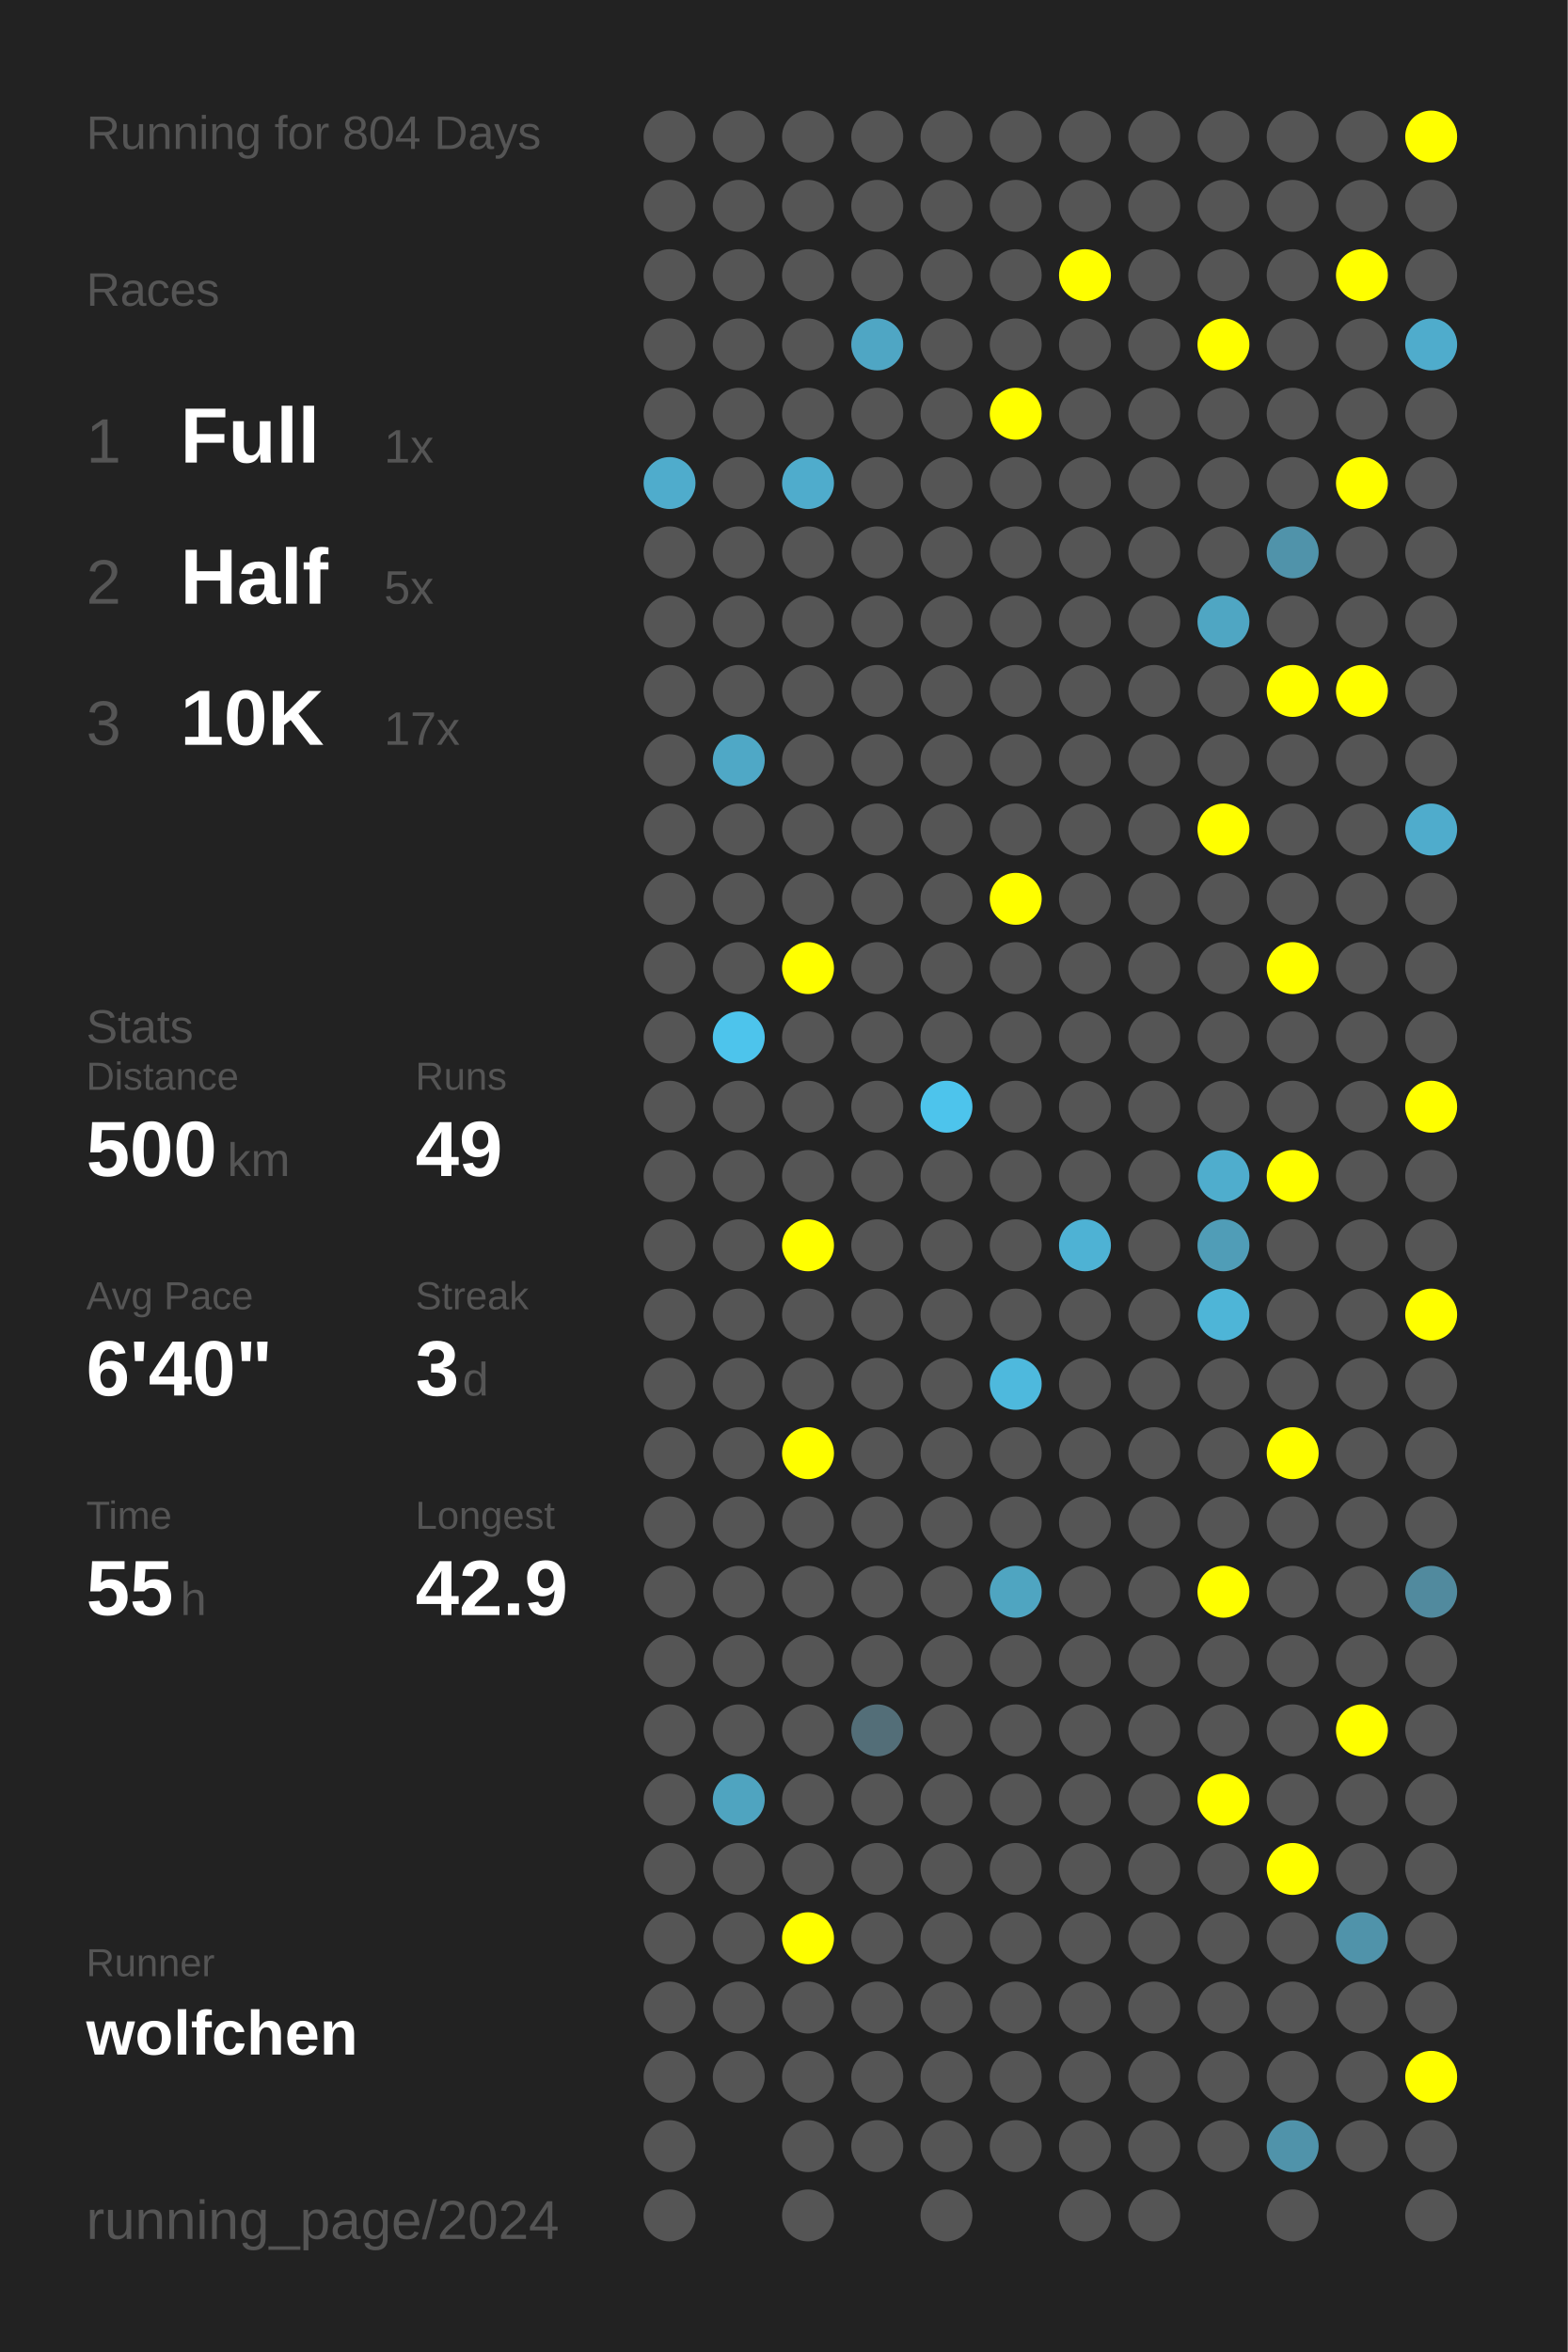
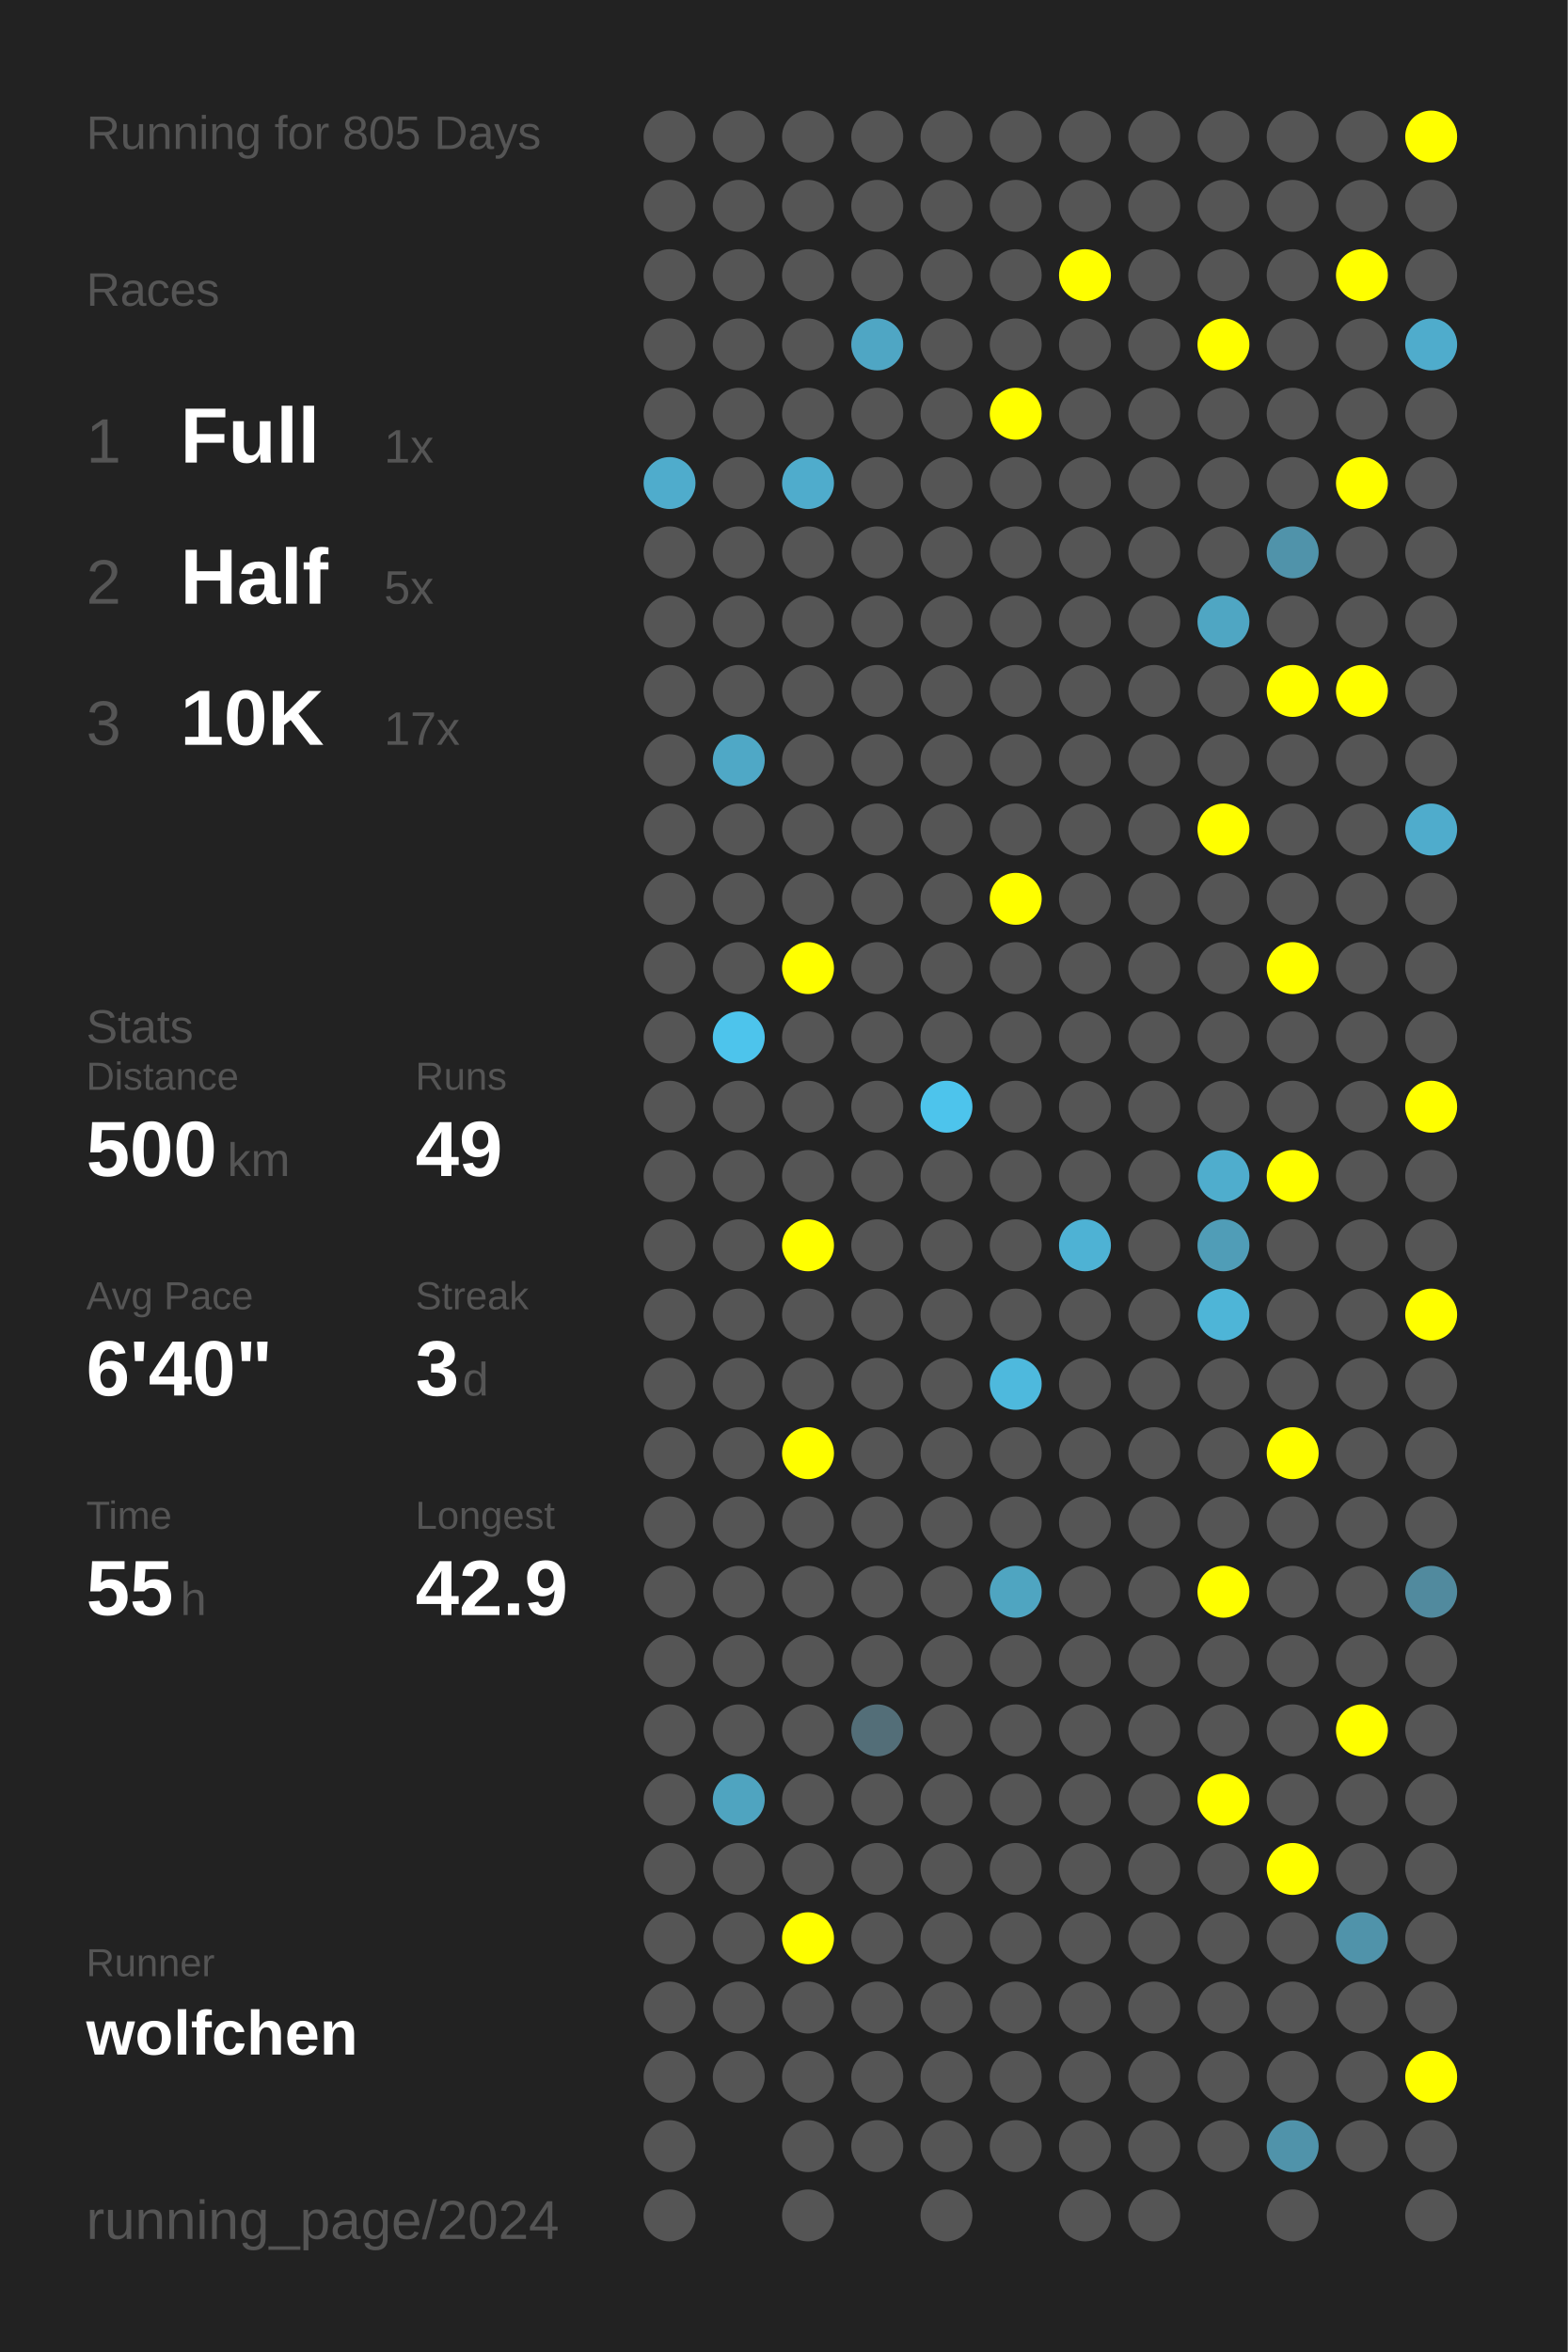
<svg xmlns="http://www.w3.org/2000/svg" baseProfile="full" height="300mm" version="1.1" viewBox="0,0,200,300" width="200mm">
  <defs />
  <rect fill="#222222" height="300" width="200" x="0" y="0" />
-   <text fill="#555555" style="font-size:6px; font-family:Arial;" x="11" y="19">Running for 804 Days</text>
+   <text fill="#555555" style="font-size:6px; font-family:Arial;" x="11" y="19">Running for 805 Days</text>
  <text fill="#555555" style="font-size:6px; font-family:Arial;" x="11" y="39">Races</text>
  <text fill="#555555" style="font-size:8px; font-family:Arial;" x="11" y="59">1</text>
  <text fill="#FFFFFF" style="font-size:10px; font-family:Arial; font-weight:bold;" x="23" y="59">Full</text>
  <text fill="#555555" style="font-size:6px; font-family:Arial;" x="49" y="59">1x</text>
  <text fill="#555555" style="font-size:8px; font-family:Arial;" x="11" y="77">2</text>
  <text fill="#FFFFFF" style="font-size:10px; font-family:Arial; font-weight:bold;" x="23" y="77">Half</text>
  <text fill="#555555" style="font-size:6px; font-family:Arial;" x="49" y="77">5x</text>
  <text fill="#555555" style="font-size:8px; font-family:Arial;" x="11" y="95">3</text>
  <text fill="#FFFFFF" style="font-size:10px; font-family:Arial; font-weight:bold;" x="23" y="95">10K</text>
  <text fill="#555555" style="font-size:6px; font-family:Arial;" x="49" y="95">17x</text>
  <text fill="#555555" style="font-size:6px; font-family:Arial;" x="11" y="133">Stats</text>
  <text fill="#555555" style="font-size:5px; font-family:Arial;" x="11" y="139">Distance</text>
  <text fill="#FFFFFF" style="font-size:10px; font-family:Arial; font-weight:bold;" x="11" y="150">500</text>
  <text fill="#555555" style="font-size:6px; font-family:Arial;" x="29" y="150">km</text>
  <text fill="#555555" style="font-size:5px; font-family:Arial;" x="53" y="139">Runs</text>
  <text fill="#FFFFFF" style="font-size:10px; font-family:Arial; font-weight:bold;" x="53" y="150">49</text>
  <text fill="#555555" style="font-size:5px; font-family:Arial;" x="11" y="167">Avg Pace</text>
  <text fill="#FFFFFF" style="font-size:10px; font-family:Arial; font-weight:bold;" x="11" y="178">6'40"</text>
  <text fill="#555555" style="font-size:5px; font-family:Arial;" x="53" y="167">Streak</text>
  <text fill="#FFFFFF" style="font-size:10px; font-family:Arial; font-weight:bold;" x="53" y="178">3</text>
  <text fill="#555555" style="font-size:6px; font-family:Arial;" x="59" y="178">d</text>
  <text fill="#555555" style="font-size:5px; font-family:Arial;" x="11" y="195">Time</text>
  <text fill="#FFFFFF" style="font-size:10px; font-family:Arial; font-weight:bold;" x="11" y="206">55</text>
  <text fill="#555555" style="font-size:6px; font-family:Arial;" x="23" y="206">h</text>
  <text fill="#555555" style="font-size:5px; font-family:Arial;" x="53" y="195">Longest</text>
  <text fill="#FFFFFF" style="font-size:10px; font-family:Arial; font-weight:bold;" x="53" y="206">42.9</text>
  <text fill="#555555" style="font-size:5px; font-family:Arial;" x="11" y="252.065">Runner</text>
  <text fill="#FFFFFF" style="font-size:8px; font-family:Arial; font-weight:bold;" x="11" y="262.065">wolfchen</text>
  <text fill="#555555" style="font-size:7px; font-family:Arial;" x="11" y="285.581">running_page/2024</text>
  <circle cx="85.417" cy="17.419" fill="#555555" r="3.312" />
  <circle cx="85.417" cy="26.258" fill="#555555" r="3.312" />
  <circle cx="85.417" cy="35.097" fill="#555555" r="3.312" />
  <circle cx="85.417" cy="43.935" fill="#555555" r="3.312" />
  <circle cx="85.417" cy="52.774" fill="#555555" r="3.312" />
  <circle cx="85.417" cy="61.613" fill="#4faccc" r="3.312" />
  <circle cx="85.417" cy="70.452" fill="#555555" r="3.312" />
  <circle cx="85.417" cy="79.29" fill="#555555" r="3.312" />
  <circle cx="85.417" cy="88.129" fill="#555555" r="3.312" />
  <circle cx="85.417" cy="96.968" fill="#555555" r="3.312" />
  <circle cx="85.417" cy="105.806" fill="#555555" r="3.312" />
  <circle cx="85.417" cy="114.645" fill="#555555" r="3.312" />
  <circle cx="85.417" cy="123.484" fill="#555555" r="3.312" />
  <circle cx="85.417" cy="132.323" fill="#555555" r="3.312" />
  <circle cx="85.417" cy="141.161" fill="#555555" r="3.312" />
  <circle cx="85.417" cy="150" fill="#555555" r="3.312" />
  <circle cx="85.417" cy="158.839" fill="#555555" r="3.312" />
  <circle cx="85.417" cy="167.677" fill="#555555" r="3.312" />
  <circle cx="85.417" cy="176.516" fill="#555555" r="3.312" />
  <circle cx="85.417" cy="185.355" fill="#555555" r="3.312" />
  <circle cx="85.417" cy="194.194" fill="#555555" r="3.312" />
  <circle cx="85.417" cy="203.032" fill="#555555" r="3.312" />
  <circle cx="85.417" cy="211.871" fill="#555555" r="3.312" />
  <circle cx="85.417" cy="220.71" fill="#555555" r="3.312" />
  <circle cx="85.417" cy="229.548" fill="#555555" r="3.312" />
  <circle cx="85.417" cy="238.387" fill="#555555" r="3.312" />
  <circle cx="85.417" cy="247.226" fill="#555555" r="3.312" />
  <circle cx="85.417" cy="256.065" fill="#555555" r="3.312" />
  <circle cx="85.417" cy="264.903" fill="#555555" r="3.312" />
  <circle cx="85.417" cy="273.742" fill="#555555" r="3.312" />
  <circle cx="85.417" cy="282.581" fill="#555555" r="3.312" />
  <circle cx="94.25" cy="17.419" fill="#555555" r="3.312" />
  <circle cx="94.25" cy="26.258" fill="#555555" r="3.312" />
  <circle cx="94.25" cy="35.097" fill="#555555" r="3.312" />
  <circle cx="94.25" cy="43.935" fill="#555555" r="3.312" />
  <circle cx="94.25" cy="52.774" fill="#555555" r="3.312" />
  <circle cx="94.25" cy="61.613" fill="#555555" r="3.312" />
  <circle cx="94.25" cy="70.452" fill="#555555" r="3.312" />
  <circle cx="94.25" cy="79.29" fill="#555555" r="3.312" />
  <circle cx="94.25" cy="88.129" fill="#555555" r="3.312" />
  <circle cx="94.25" cy="96.968" fill="#4fa8c6" r="3.312" />
  <circle cx="94.25" cy="105.806" fill="#555555" r="3.312" />
  <circle cx="94.25" cy="114.645" fill="#555555" r="3.312" />
  <circle cx="94.25" cy="123.484" fill="#555555" r="3.312" />
  <circle cx="94.25" cy="132.323" fill="#4dc4ec" r="3.312" />
  <circle cx="94.25" cy="141.161" fill="#555555" r="3.312" />
  <circle cx="94.25" cy="150" fill="#555555" r="3.312" />
  <circle cx="94.25" cy="158.839" fill="#555555" r="3.312" />
  <circle cx="94.25" cy="167.677" fill="#555555" r="3.312" />
  <circle cx="94.25" cy="176.516" fill="#555555" r="3.312" />
  <circle cx="94.25" cy="185.355" fill="#555555" r="3.312" />
  <circle cx="94.25" cy="194.194" fill="#555555" r="3.312" />
  <circle cx="94.25" cy="203.032" fill="#555555" r="3.312" />
  <circle cx="94.25" cy="211.871" fill="#555555" r="3.312" />
  <circle cx="94.25" cy="220.71" fill="#555555" r="3.312" />
  <circle cx="94.25" cy="229.548" fill="#4fa4c0" r="3.312" />
  <circle cx="94.25" cy="238.387" fill="#555555" r="3.312" />
  <circle cx="94.25" cy="247.226" fill="#555555" r="3.312" />
  <circle cx="94.25" cy="256.065" fill="#555555" r="3.312" />
  <circle cx="94.25" cy="264.903" fill="#555555" r="3.312" />
  <circle cx="103.083" cy="17.419" fill="#555555" r="3.312" />
  <circle cx="103.083" cy="26.258" fill="#555555" r="3.312" />
  <circle cx="103.083" cy="35.097" fill="#555555" r="3.312" />
  <circle cx="103.083" cy="43.935" fill="#555555" r="3.312" />
  <circle cx="103.083" cy="52.774" fill="#555555" r="3.312" />
  <circle cx="103.083" cy="61.613" fill="#4faccc" r="3.312" />
  <circle cx="103.083" cy="70.452" fill="#555555" r="3.312" />
  <circle cx="103.083" cy="79.29" fill="#555555" r="3.312" />
  <circle cx="103.083" cy="88.129" fill="#555555" r="3.312" />
  <circle cx="103.083" cy="96.968" fill="#555555" r="3.312" />
  <circle cx="103.083" cy="105.806" fill="#555555" r="3.312" />
  <circle cx="103.083" cy="114.645" fill="#555555" r="3.312" />
  <circle cx="103.083" cy="123.484" fill="#FFFF00" r="3.312" />
  <circle cx="103.083" cy="132.323" fill="#555555" r="3.312" />
  <circle cx="103.083" cy="141.161" fill="#555555" r="3.312" />
  <circle cx="103.083" cy="150" fill="#555555" r="3.312" />
  <circle cx="103.083" cy="158.839" fill="#FFFF00" r="3.312" />
  <circle cx="103.083" cy="167.677" fill="#555555" r="3.312" />
  <circle cx="103.083" cy="176.516" fill="#555555" r="3.312" />
  <circle cx="103.083" cy="185.355" fill="#FFFF00" r="3.312" />
  <circle cx="103.083" cy="194.194" fill="#555555" r="3.312" />
  <circle cx="103.083" cy="203.032" fill="#555555" r="3.312" />
  <circle cx="103.083" cy="211.871" fill="#555555" r="3.312" />
  <circle cx="103.083" cy="220.71" fill="#555555" r="3.312" />
  <circle cx="103.083" cy="229.548" fill="#555555" r="3.312" />
  <circle cx="103.083" cy="238.387" fill="#555555" r="3.312" />
  <circle cx="103.083" cy="247.226" fill="#FFFF00" r="3.312" />
  <circle cx="103.083" cy="256.065" fill="#555555" r="3.312" />
  <circle cx="103.083" cy="264.903" fill="#555555" r="3.312" />
  <circle cx="103.083" cy="273.742" fill="#555555" r="3.312" />
  <circle cx="103.083" cy="282.581" fill="#555555" r="3.312" />
  <circle cx="111.917" cy="17.419" fill="#555555" r="3.312" />
  <circle cx="111.917" cy="26.258" fill="#555555" r="3.312" />
  <circle cx="111.917" cy="35.097" fill="#555555" r="3.312" />
  <circle cx="111.917" cy="43.935" fill="#4fa6c4" r="3.312" />
  <circle cx="111.917" cy="52.774" fill="#555555" r="3.312" />
  <circle cx="111.917" cy="61.613" fill="#555555" r="3.312" />
  <circle cx="111.917" cy="70.452" fill="#555555" r="3.312" />
  <circle cx="111.917" cy="79.29" fill="#555555" r="3.312" />
  <circle cx="111.917" cy="88.129" fill="#555555" r="3.312" />
  <circle cx="111.917" cy="96.968" fill="#555555" r="3.312" />
  <circle cx="111.917" cy="105.806" fill="#555555" r="3.312" />
  <circle cx="111.917" cy="114.645" fill="#555555" r="3.312" />
  <circle cx="111.917" cy="123.484" fill="#555555" r="3.312" />
  <circle cx="111.917" cy="132.323" fill="#555555" r="3.312" />
  <circle cx="111.917" cy="141.161" fill="#555555" r="3.312" />
  <circle cx="111.917" cy="150" fill="#555555" r="3.312" />
  <circle cx="111.917" cy="158.839" fill="#555555" r="3.312" />
  <circle cx="111.917" cy="167.677" fill="#555555" r="3.312" />
  <circle cx="111.917" cy="176.516" fill="#555555" r="3.312" />
  <circle cx="111.917" cy="185.355" fill="#555555" r="3.312" />
  <circle cx="111.917" cy="194.194" fill="#555555" r="3.312" />
  <circle cx="111.917" cy="203.032" fill="#555555" r="3.312" />
  <circle cx="111.917" cy="211.871" fill="#555555" r="3.312" />
  <circle cx="111.917" cy="220.71" fill="#536e78" r="3.312" />
  <circle cx="111.917" cy="229.548" fill="#555555" r="3.312" />
  <circle cx="111.917" cy="238.387" fill="#555555" r="3.312" />
  <circle cx="111.917" cy="247.226" fill="#555555" r="3.312" />
  <circle cx="111.917" cy="256.065" fill="#555555" r="3.312" />
  <circle cx="111.917" cy="264.903" fill="#555555" r="3.312" />
  <circle cx="111.917" cy="273.742" fill="#555555" r="3.312" />
  <circle cx="120.75" cy="17.419" fill="#555555" r="3.312" />
  <circle cx="120.75" cy="26.258" fill="#555555" r="3.312" />
  <circle cx="120.75" cy="35.097" fill="#555555" r="3.312" />
  <circle cx="120.75" cy="43.935" fill="#555555" r="3.312" />
  <circle cx="120.75" cy="52.774" fill="#555555" r="3.312" />
  <circle cx="120.75" cy="61.613" fill="#555555" r="3.312" />
  <circle cx="120.75" cy="70.452" fill="#555555" r="3.312" />
  <circle cx="120.75" cy="79.29" fill="#555555" r="3.312" />
  <circle cx="120.75" cy="88.129" fill="#555555" r="3.312" />
  <circle cx="120.75" cy="96.968" fill="#555555" r="3.312" />
  <circle cx="120.75" cy="105.806" fill="#555555" r="3.312" />
  <circle cx="120.75" cy="114.645" fill="#555555" r="3.312" />
  <circle cx="120.75" cy="123.484" fill="#555555" r="3.312" />
  <circle cx="120.75" cy="132.323" fill="#555555" r="3.312" />
  <circle cx="120.75" cy="141.161" fill="#4dc4ec" r="3.312" />
  <circle cx="120.75" cy="150" fill="#555555" r="3.312" />
  <circle cx="120.75" cy="158.839" fill="#555555" r="3.312" />
  <circle cx="120.75" cy="167.677" fill="#555555" r="3.312" />
  <circle cx="120.75" cy="176.516" fill="#555555" r="3.312" />
  <circle cx="120.75" cy="185.355" fill="#555555" r="3.312" />
  <circle cx="120.75" cy="194.194" fill="#555555" r="3.312" />
  <circle cx="120.75" cy="203.032" fill="#555555" r="3.312" />
  <circle cx="120.75" cy="211.871" fill="#555555" r="3.312" />
  <circle cx="120.75" cy="220.71" fill="#555555" r="3.312" />
  <circle cx="120.75" cy="229.548" fill="#555555" r="3.312" />
  <circle cx="120.75" cy="238.387" fill="#555555" r="3.312" />
  <circle cx="120.75" cy="247.226" fill="#555555" r="3.312" />
  <circle cx="120.75" cy="256.065" fill="#555555" r="3.312" />
  <circle cx="120.75" cy="264.903" fill="#555555" r="3.312" />
  <circle cx="120.75" cy="273.742" fill="#555555" r="3.312" />
  <circle cx="120.75" cy="282.581" fill="#555555" r="3.312" />
  <circle cx="129.583" cy="17.419" fill="#555555" r="3.312" />
  <circle cx="129.583" cy="26.258" fill="#555555" r="3.312" />
  <circle cx="129.583" cy="35.097" fill="#555555" r="3.312" />
  <circle cx="129.583" cy="43.935" fill="#555555" r="3.312" />
  <circle cx="129.583" cy="52.774" fill="#FFFF00" r="3.312" />
  <circle cx="129.583" cy="61.613" fill="#555555" r="3.312" />
  <circle cx="129.583" cy="70.452" fill="#555555" r="3.312" />
  <circle cx="129.583" cy="79.29" fill="#555555" r="3.312" />
  <circle cx="129.583" cy="88.129" fill="#555555" r="3.312" />
  <circle cx="129.583" cy="96.968" fill="#555555" r="3.312" />
  <circle cx="129.583" cy="105.806" fill="#555555" r="3.312" />
  <circle cx="129.583" cy="114.645" fill="#FFFF00" r="3.312" />
  <circle cx="129.583" cy="123.484" fill="#555555" r="3.312" />
  <circle cx="129.583" cy="132.323" fill="#555555" r="3.312" />
  <circle cx="129.583" cy="141.161" fill="#555555" r="3.312" />
  <circle cx="129.583" cy="150" fill="#555555" r="3.312" />
  <circle cx="129.583" cy="158.839" fill="#555555" r="3.312" />
  <circle cx="129.583" cy="167.677" fill="#555555" r="3.312" />
  <circle cx="129.583" cy="176.516" fill="#4eb9dd" r="3.312" />
  <circle cx="129.583" cy="185.355" fill="#555555" r="3.312" />
  <circle cx="129.583" cy="194.194" fill="#555555" r="3.312" />
  <circle cx="129.583" cy="203.032" fill="#4fa5c1" r="3.312" />
  <circle cx="129.583" cy="211.871" fill="#555555" r="3.312" />
  <circle cx="129.583" cy="220.71" fill="#555555" r="3.312" />
  <circle cx="129.583" cy="229.548" fill="#555555" r="3.312" />
  <circle cx="129.583" cy="238.387" fill="#555555" r="3.312" />
  <circle cx="129.583" cy="247.226" fill="#555555" r="3.312" />
  <circle cx="129.583" cy="256.065" fill="#555555" r="3.312" />
  <circle cx="129.583" cy="264.903" fill="#555555" r="3.312" />
  <circle cx="129.583" cy="273.742" fill="#555555" r="3.312" />
  <circle cx="138.417" cy="17.419" fill="#555555" r="3.312" />
  <circle cx="138.417" cy="26.258" fill="#555555" r="3.312" />
  <circle cx="138.417" cy="35.097" fill="#FFFF00" r="3.312" />
  <circle cx="138.417" cy="43.935" fill="#555555" r="3.312" />
  <circle cx="138.417" cy="52.774" fill="#555555" r="3.312" />
  <circle cx="138.417" cy="61.613" fill="#555555" r="3.312" />
  <circle cx="138.417" cy="70.452" fill="#555555" r="3.312" />
  <circle cx="138.417" cy="79.29" fill="#555555" r="3.312" />
  <circle cx="138.417" cy="88.129" fill="#555555" r="3.312" />
  <circle cx="138.417" cy="96.968" fill="#555555" r="3.312" />
  <circle cx="138.417" cy="105.806" fill="#555555" r="3.312" />
  <circle cx="138.417" cy="114.645" fill="#555555" r="3.312" />
  <circle cx="138.417" cy="123.484" fill="#555555" r="3.312" />
  <circle cx="138.417" cy="132.323" fill="#555555" r="3.312" />
  <circle cx="138.417" cy="141.161" fill="#555555" r="3.312" />
  <circle cx="138.417" cy="150" fill="#555555" r="3.312" />
  <circle cx="138.417" cy="158.839" fill="#4eb2d4" r="3.312" />
  <circle cx="138.417" cy="167.677" fill="#555555" r="3.312" />
  <circle cx="138.417" cy="176.516" fill="#555555" r="3.312" />
  <circle cx="138.417" cy="185.355" fill="#555555" r="3.312" />
  <circle cx="138.417" cy="194.194" fill="#555555" r="3.312" />
  <circle cx="138.417" cy="203.032" fill="#555555" r="3.312" />
  <circle cx="138.417" cy="211.871" fill="#555555" r="3.312" />
  <circle cx="138.417" cy="220.71" fill="#555555" r="3.312" />
  <circle cx="138.417" cy="229.548" fill="#555555" r="3.312" />
  <circle cx="138.417" cy="238.387" fill="#555555" r="3.312" />
  <circle cx="138.417" cy="247.226" fill="#555555" r="3.312" />
  <circle cx="138.417" cy="256.065" fill="#555555" r="3.312" />
  <circle cx="138.417" cy="264.903" fill="#555555" r="3.312" />
  <circle cx="138.417" cy="273.742" fill="#555555" r="3.312" />
  <circle cx="138.417" cy="282.581" fill="#555555" r="3.312" />
  <circle cx="147.25" cy="17.419" fill="#555555" r="3.312" />
  <circle cx="147.25" cy="26.258" fill="#555555" r="3.312" />
  <circle cx="147.25" cy="35.097" fill="#555555" r="3.312" />
  <circle cx="147.25" cy="43.935" fill="#555555" r="3.312" />
  <circle cx="147.25" cy="52.774" fill="#555555" r="3.312" />
  <circle cx="147.25" cy="61.613" fill="#555555" r="3.312" />
  <circle cx="147.25" cy="70.452" fill="#555555" r="3.312" />
  <circle cx="147.25" cy="79.29" fill="#555555" r="3.312" />
  <circle cx="147.25" cy="88.129" fill="#555555" r="3.312" />
  <circle cx="147.25" cy="96.968" fill="#555555" r="3.312" />
  <circle cx="147.25" cy="105.806" fill="#555555" r="3.312" />
  <circle cx="147.25" cy="114.645" fill="#555555" r="3.312" />
  <circle cx="147.25" cy="123.484" fill="#555555" r="3.312" />
  <circle cx="147.25" cy="132.323" fill="#555555" r="3.312" />
  <circle cx="147.25" cy="141.161" fill="#555555" r="3.312" />
  <circle cx="147.25" cy="150" fill="#555555" r="3.312" />
  <circle cx="147.25" cy="158.839" fill="#555555" r="3.312" />
  <circle cx="147.25" cy="167.677" fill="#555555" r="3.312" />
  <circle cx="147.25" cy="176.516" fill="#555555" r="3.312" />
  <circle cx="147.25" cy="185.355" fill="#555555" r="3.312" />
  <circle cx="147.25" cy="194.194" fill="#555555" r="3.312" />
  <circle cx="147.25" cy="203.032" fill="#555555" r="3.312" />
  <circle cx="147.25" cy="211.871" fill="#555555" r="3.312" />
  <circle cx="147.25" cy="220.71" fill="#555555" r="3.312" />
  <circle cx="147.25" cy="229.548" fill="#555555" r="3.312" />
  <circle cx="147.25" cy="238.387" fill="#555555" r="3.312" />
  <circle cx="147.25" cy="247.226" fill="#555555" r="3.312" />
  <circle cx="147.25" cy="256.065" fill="#555555" r="3.312" />
  <circle cx="147.25" cy="264.903" fill="#555555" r="3.312" />
  <circle cx="147.25" cy="273.742" fill="#555555" r="3.312" />
  <circle cx="147.25" cy="282.581" fill="#555555" r="3.312" />
  <circle cx="156.083" cy="17.419" fill="#555555" r="3.312" />
  <circle cx="156.083" cy="26.258" fill="#555555" r="3.312" />
  <circle cx="156.083" cy="35.097" fill="#555555" r="3.312" />
  <circle cx="156.083" cy="43.935" fill="#FFFF00" r="3.312" />
  <circle cx="156.083" cy="52.774" fill="#555555" r="3.312" />
  <circle cx="156.083" cy="61.613" fill="#555555" r="3.312" />
  <circle cx="156.083" cy="70.452" fill="#555555" r="3.312" />
  <circle cx="156.083" cy="79.29" fill="#4fa6c3" r="3.312" />
  <circle cx="156.083" cy="88.129" fill="#555555" r="3.312" />
  <circle cx="156.083" cy="96.968" fill="#555555" r="3.312" />
  <circle cx="156.083" cy="105.806" fill="#FFFF00" r="3.312" />
  <circle cx="156.083" cy="114.645" fill="#555555" r="3.312" />
  <circle cx="156.083" cy="123.484" fill="#555555" r="3.312" />
  <circle cx="156.083" cy="132.323" fill="#555555" r="3.312" />
  <circle cx="156.083" cy="141.161" fill="#555555" r="3.312" />
  <circle cx="156.083" cy="150" fill="#4fadcd" r="3.312" />
  <circle cx="156.083" cy="158.839" fill="#509db7" r="3.312" />
  <circle cx="156.083" cy="167.677" fill="#4eb5d7" r="3.312" />
  <circle cx="156.083" cy="176.516" fill="#555555" r="3.312" />
  <circle cx="156.083" cy="185.355" fill="#555555" r="3.312" />
  <circle cx="156.083" cy="194.194" fill="#555555" r="3.312" />
  <circle cx="156.083" cy="203.032" fill="#FFFF00" r="3.312" />
  <circle cx="156.083" cy="211.871" fill="#555555" r="3.312" />
  <circle cx="156.083" cy="220.71" fill="#555555" r="3.312" />
  <circle cx="156.083" cy="229.548" fill="#FFFF00" r="3.312" />
  <circle cx="156.083" cy="238.387" fill="#555555" r="3.312" />
  <circle cx="156.083" cy="247.226" fill="#555555" r="3.312" />
  <circle cx="156.083" cy="256.065" fill="#555555" r="3.312" />
  <circle cx="156.083" cy="264.903" fill="#555555" r="3.312" />
  <circle cx="156.083" cy="273.742" fill="#555555" r="3.312" />
  <circle cx="164.917" cy="17.419" fill="#555555" r="3.312" />
  <circle cx="164.917" cy="26.258" fill="#555555" r="3.312" />
  <circle cx="164.917" cy="35.097" fill="#555555" r="3.312" />
  <circle cx="164.917" cy="43.935" fill="#555555" r="3.312" />
  <circle cx="164.917" cy="52.774" fill="#555555" r="3.312" />
  <circle cx="164.917" cy="61.613" fill="#555555" r="3.312" />
  <circle cx="164.917" cy="70.452" fill="#5093aa" r="3.312" />
  <circle cx="164.917" cy="79.29" fill="#555555" r="3.312" />
  <circle cx="164.917" cy="88.129" fill="#FFFF00" r="3.312" />
  <circle cx="164.917" cy="96.968" fill="#555555" r="3.312" />
  <circle cx="164.917" cy="105.806" fill="#555555" r="3.312" />
  <circle cx="164.917" cy="114.645" fill="#555555" r="3.312" />
  <circle cx="164.917" cy="123.484" fill="#FFFF00" r="3.312" />
  <circle cx="164.917" cy="132.323" fill="#555555" r="3.312" />
  <circle cx="164.917" cy="141.161" fill="#555555" r="3.312" />
  <circle cx="164.917" cy="150" fill="#FFFF00" r="3.312" />
  <circle cx="164.917" cy="158.839" fill="#555555" r="3.312" />
  <circle cx="164.917" cy="167.677" fill="#555555" r="3.312" />
  <circle cx="164.917" cy="176.516" fill="#555555" r="3.312" />
  <circle cx="164.917" cy="185.355" fill="#FFFF00" r="3.312" />
  <circle cx="164.917" cy="194.194" fill="#555555" r="3.312" />
  <circle cx="164.917" cy="203.032" fill="#555555" r="3.312" />
  <circle cx="164.917" cy="211.871" fill="#555555" r="3.312" />
  <circle cx="164.917" cy="220.71" fill="#555555" r="3.312" />
  <circle cx="164.917" cy="229.548" fill="#555555" r="3.312" />
  <circle cx="164.917" cy="238.387" fill="#FFFF00" r="3.312" />
  <circle cx="164.917" cy="247.226" fill="#555555" r="3.312" />
  <circle cx="164.917" cy="256.065" fill="#555555" r="3.312" />
  <circle cx="164.917" cy="264.903" fill="#555555" r="3.312" />
  <circle cx="164.917" cy="273.742" fill="#5093aa" r="3.312" />
  <circle cx="164.917" cy="282.581" fill="#555555" r="3.312" />
  <circle cx="173.75" cy="17.419" fill="#555555" r="3.312" />
  <circle cx="173.75" cy="26.258" fill="#555555" r="3.312" />
  <circle cx="173.75" cy="35.097" fill="#FFFF00" r="3.312" />
  <circle cx="173.75" cy="43.935" fill="#555555" r="3.312" />
  <circle cx="173.75" cy="52.774" fill="#555555" r="3.312" />
  <circle cx="173.75" cy="61.613" fill="#FFFF00" r="3.312" />
  <circle cx="173.75" cy="70.452" fill="#555555" r="3.312" />
  <circle cx="173.75" cy="79.29" fill="#555555" r="3.312" />
  <circle cx="173.75" cy="88.129" fill="#FFFF00" r="3.312" />
  <circle cx="173.75" cy="96.968" fill="#555555" r="3.312" />
  <circle cx="173.75" cy="105.806" fill="#555555" r="3.312" />
  <circle cx="173.75" cy="114.645" fill="#555555" r="3.312" />
  <circle cx="173.75" cy="123.484" fill="#555555" r="3.312" />
  <circle cx="173.75" cy="132.323" fill="#555555" r="3.312" />
  <circle cx="173.75" cy="141.161" fill="#555555" r="3.312" />
  <circle cx="173.75" cy="150" fill="#555555" r="3.312" />
  <circle cx="173.75" cy="158.839" fill="#555555" r="3.312" />
  <circle cx="173.75" cy="167.677" fill="#555555" r="3.312" />
  <circle cx="173.75" cy="176.516" fill="#555555" r="3.312" />
  <circle cx="173.75" cy="185.355" fill="#555555" r="3.312" />
  <circle cx="173.75" cy="194.194" fill="#555555" r="3.312" />
  <circle cx="173.75" cy="203.032" fill="#555555" r="3.312" />
  <circle cx="173.75" cy="211.871" fill="#555555" r="3.312" />
  <circle cx="173.75" cy="220.71" fill="#FFFF00" r="3.312" />
  <circle cx="173.75" cy="229.548" fill="#555555" r="3.312" />
  <circle cx="173.75" cy="238.387" fill="#555555" r="3.312" />
  <circle cx="173.75" cy="247.226" fill="#5093aa" r="3.312" />
  <circle cx="173.75" cy="256.065" fill="#555555" r="3.312" />
  <circle cx="173.75" cy="264.903" fill="#555555" r="3.312" />
  <circle cx="173.75" cy="273.742" fill="#555555" r="3.312" />
  <circle cx="182.583" cy="17.419" fill="#FFFF00" r="3.312" />
  <circle cx="182.583" cy="26.258" fill="#555555" r="3.312" />
  <circle cx="182.583" cy="35.097" fill="#555555" r="3.312" />
  <circle cx="182.583" cy="43.935" fill="#4faccc" r="3.312" />
  <circle cx="182.583" cy="52.774" fill="#555555" r="3.312" />
  <circle cx="182.583" cy="61.613" fill="#555555" r="3.312" />
  <circle cx="182.583" cy="70.452" fill="#555555" r="3.312" />
  <circle cx="182.583" cy="79.29" fill="#555555" r="3.312" />
  <circle cx="182.583" cy="88.129" fill="#555555" r="3.312" />
  <circle cx="182.583" cy="96.968" fill="#555555" r="3.312" />
  <circle cx="182.583" cy="105.806" fill="#4faccc" r="3.312" />
  <circle cx="182.583" cy="114.645" fill="#555555" r="3.312" />
  <circle cx="182.583" cy="123.484" fill="#555555" r="3.312" />
  <circle cx="182.583" cy="132.323" fill="#555555" r="3.312" />
  <circle cx="182.583" cy="141.161" fill="#FFFF00" r="3.312" />
  <circle cx="182.583" cy="150" fill="#555555" r="3.312" />
  <circle cx="182.583" cy="158.839" fill="#555555" r="3.312" />
  <circle cx="182.583" cy="167.677" fill="#FFFF00" r="3.312" />
  <circle cx="182.583" cy="176.516" fill="#555555" r="3.312" />
  <circle cx="182.583" cy="185.355" fill="#555555" r="3.312" />
  <circle cx="182.583" cy="194.194" fill="#555555" r="3.312" />
  <circle cx="182.583" cy="203.032" fill="#518a9e" r="3.312" />
  <circle cx="182.583" cy="211.871" fill="#555555" r="3.312" />
  <circle cx="182.583" cy="220.71" fill="#555555" r="3.312" />
  <circle cx="182.583" cy="229.548" fill="#555555" r="3.312" />
  <circle cx="182.583" cy="238.387" fill="#555555" r="3.312" />
  <circle cx="182.583" cy="247.226" fill="#555555" r="3.312" />
  <circle cx="182.583" cy="256.065" fill="#555555" r="3.312" />
  <circle cx="182.583" cy="264.903" fill="#FFFF00" r="3.312" />
  <circle cx="182.583" cy="273.742" fill="#555555" r="3.312" />
  <circle cx="182.583" cy="282.581" fill="#555555" r="3.312" />
</svg>
